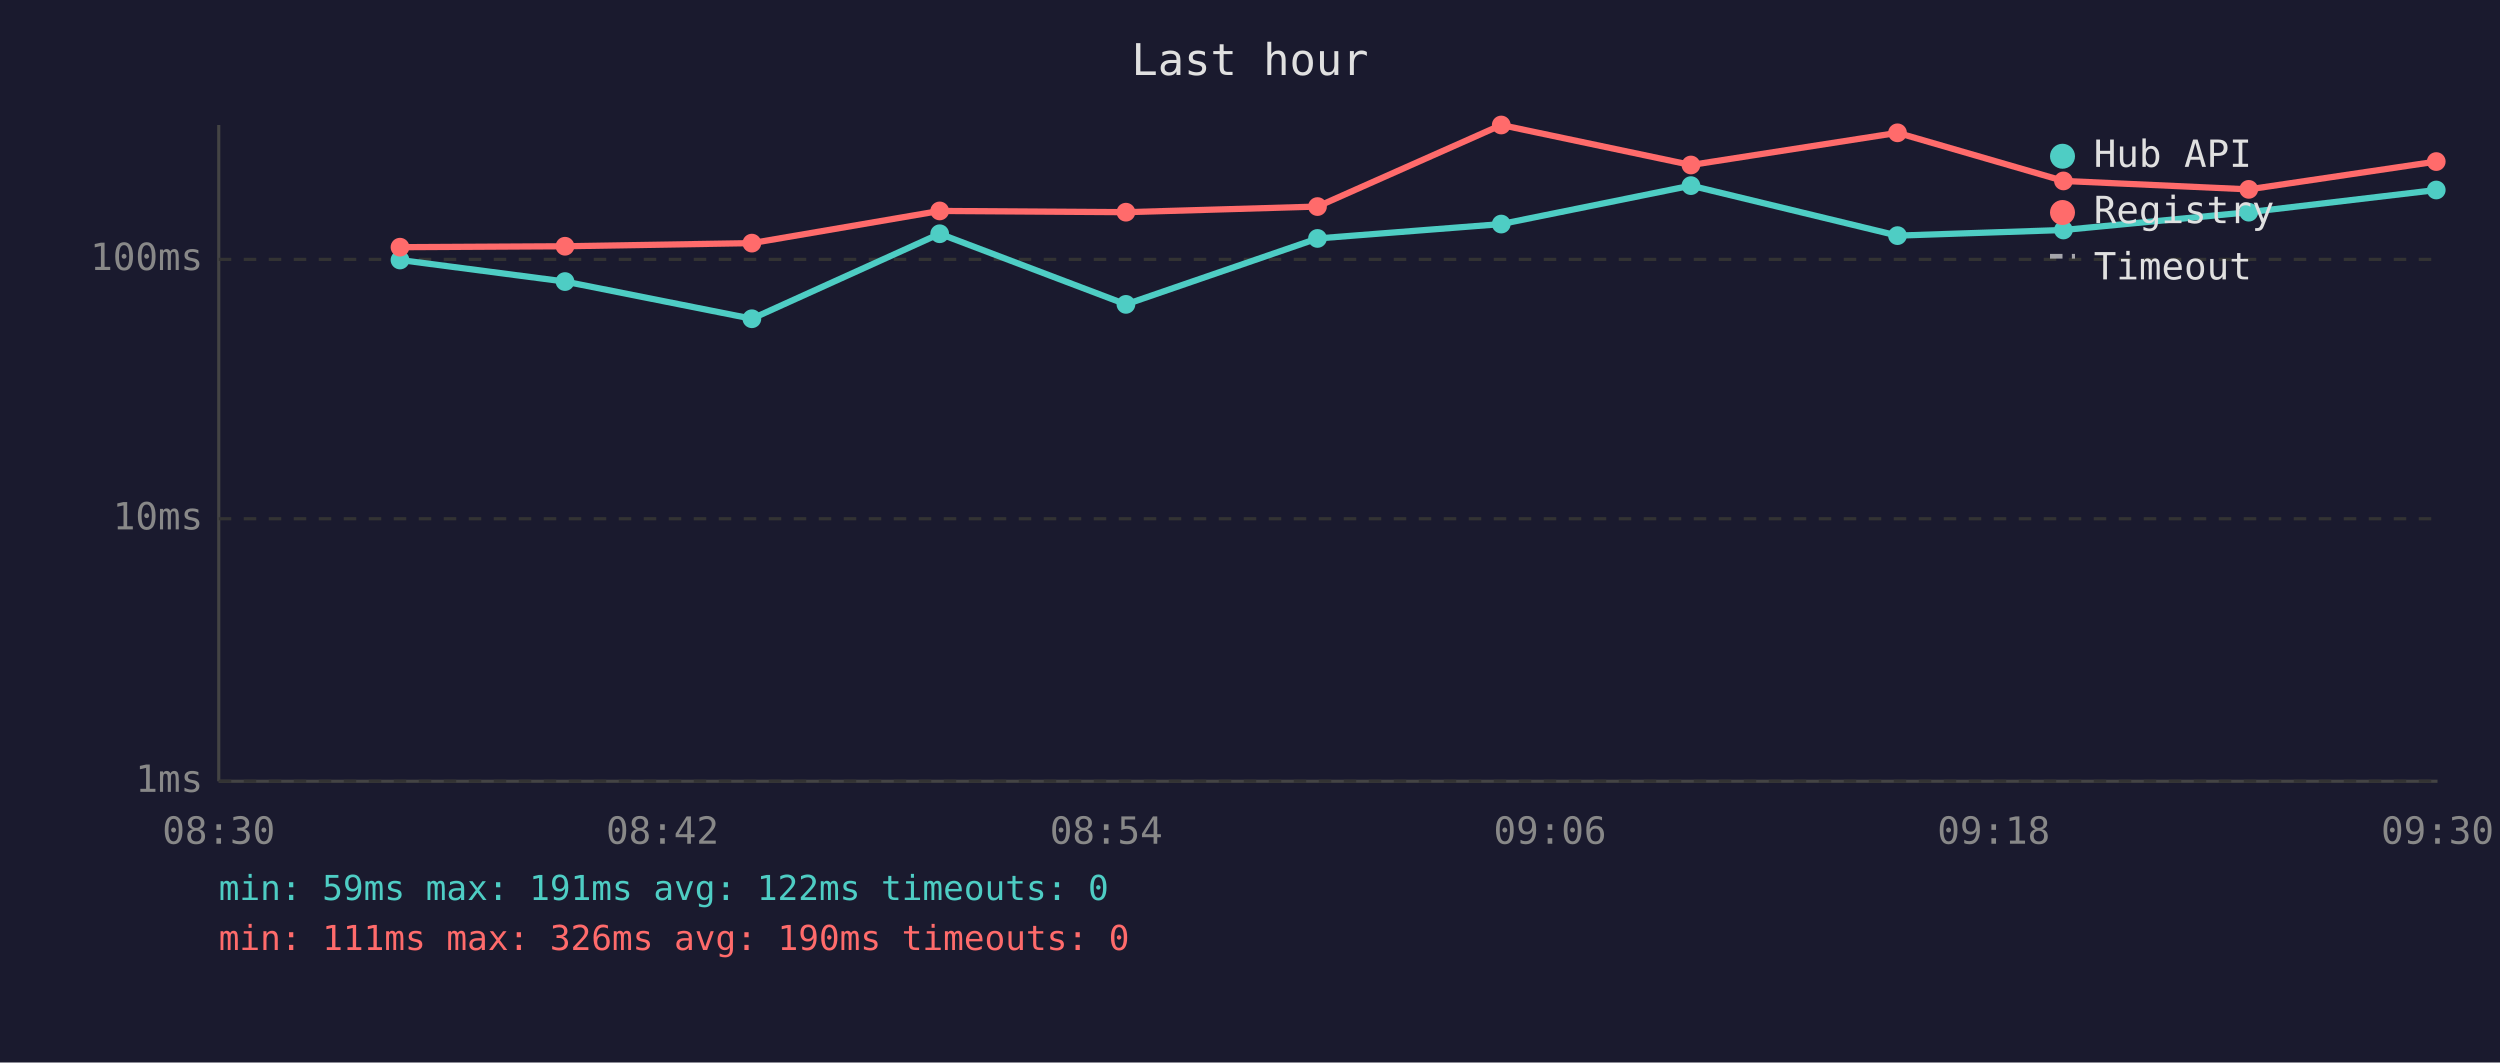
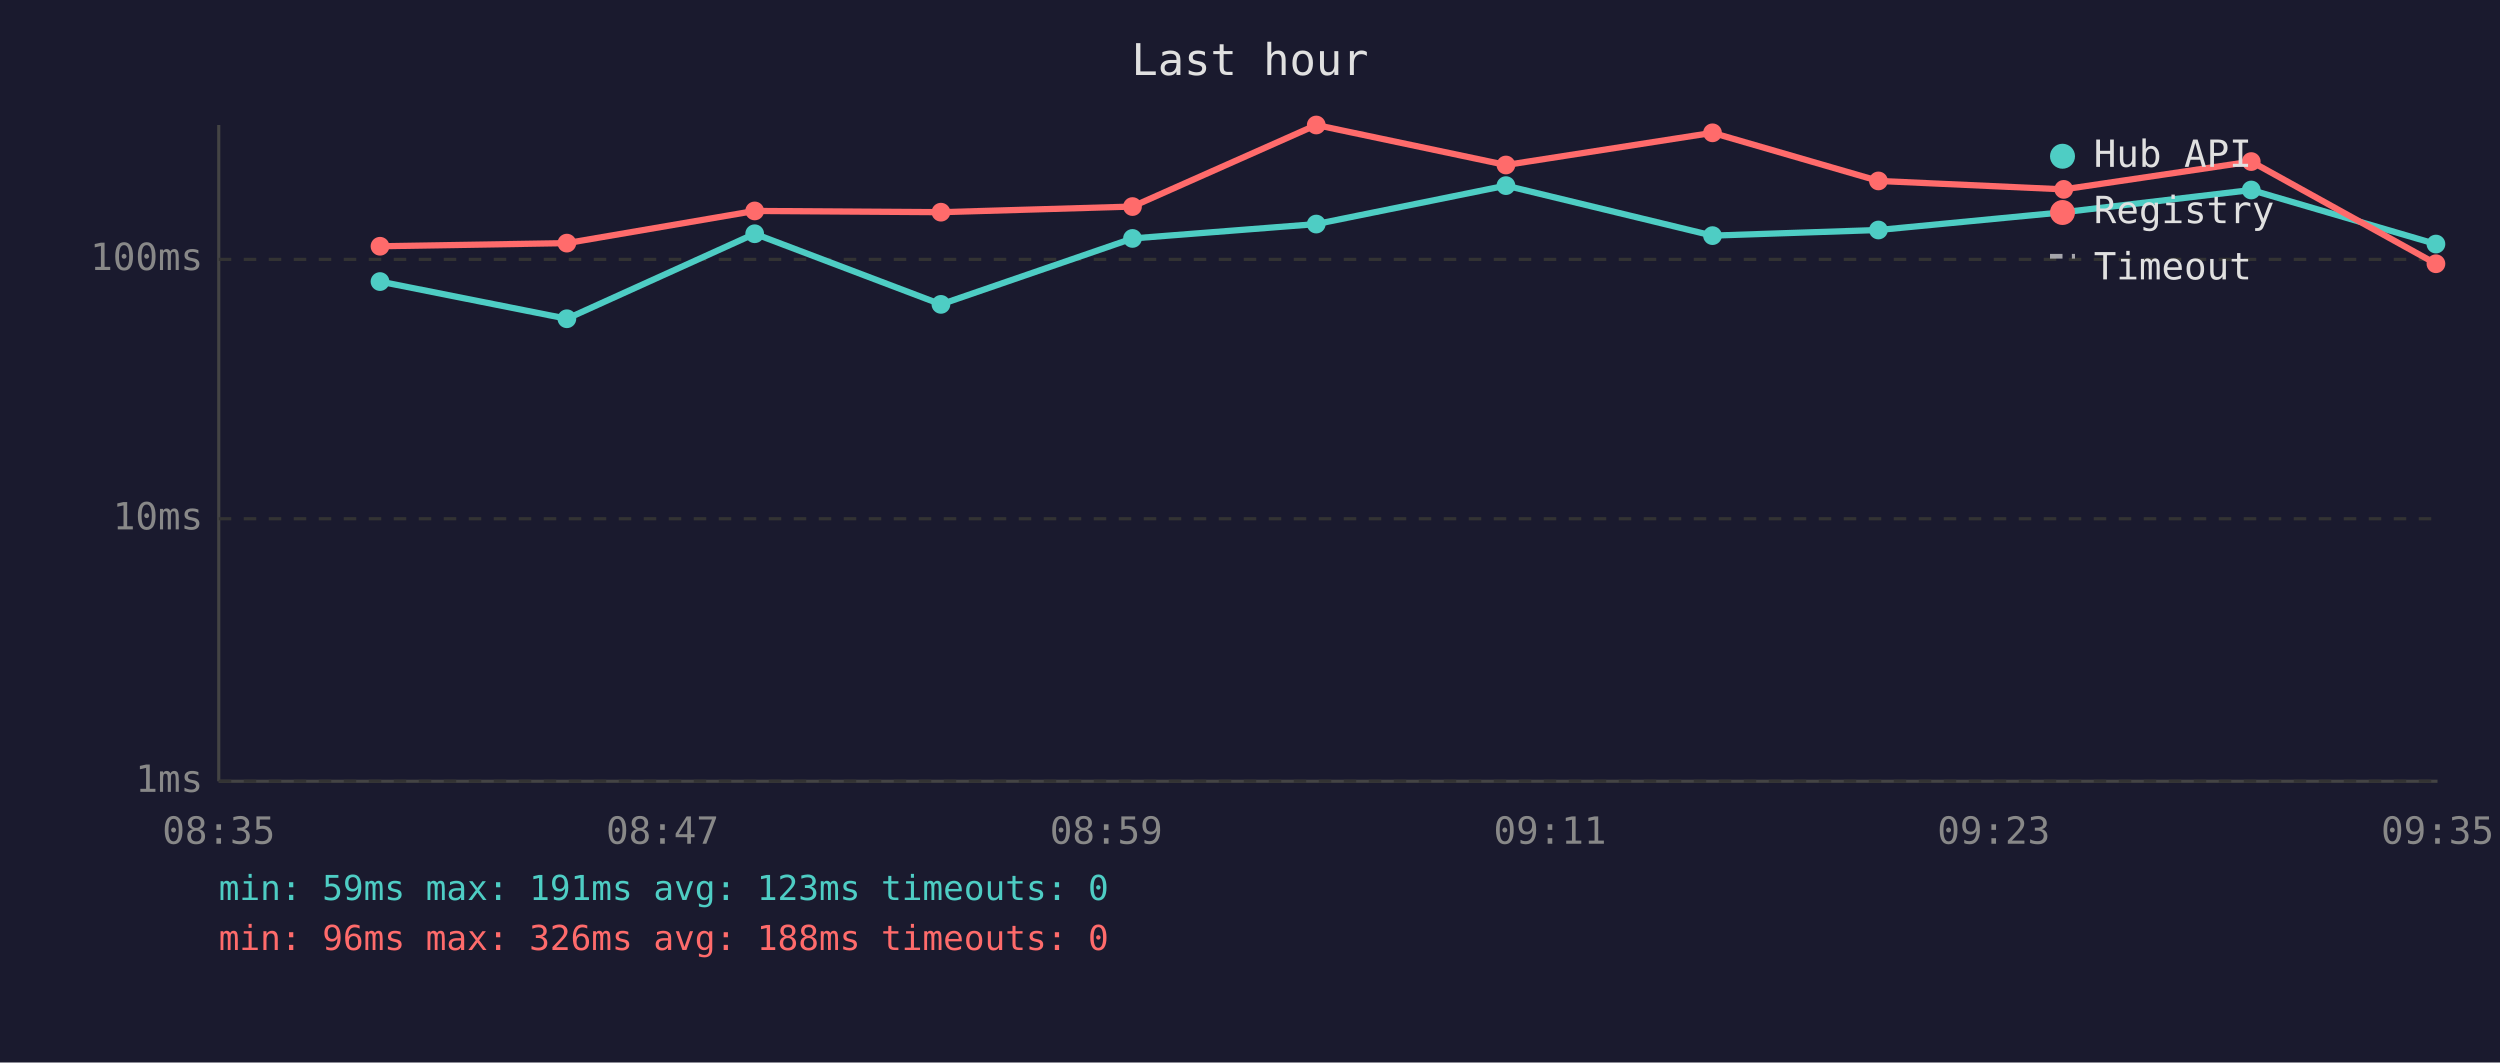
<svg xmlns="http://www.w3.org/2000/svg" viewBox="0 0 800 340" font-family="monospace" font-size="12">
  <rect width="800" height="340" fill="#1a1a2e" />
  <text x="400" y="24" fill="#e0e0e0" font-size="14" text-anchor="middle">Last hour</text>
  <line x1="70" y1="40" x2="70" y2="250" stroke="#444" stroke-width="1" />
  <line x1="70" y1="250" x2="780" y2="250" stroke="#444" stroke-width="1" />
  <line x1="70" y1="250" x2="780" y2="250" stroke="#333" stroke-width="1" stroke-dasharray="4" />
  <text x="65" y="250" fill="#888" text-anchor="end" dominant-baseline="middle">1ms</text>
  <line x1="70" y1="166" x2="780" y2="166" stroke="#333" stroke-width="1" stroke-dasharray="4" />
  <text x="65" y="166" fill="#888" text-anchor="end" dominant-baseline="middle">10ms</text>
  <line x1="70" y1="83" x2="780" y2="83" stroke="#333" stroke-width="1" stroke-dasharray="4" />
  <text x="65" y="83" fill="#888" text-anchor="end" dominant-baseline="middle">100ms</text>
-   <text x="70" y="270" fill="#888" text-anchor="middle">08:30</text>
-   <text x="212" y="270" fill="#888" text-anchor="middle">08:42</text>
-   <text x="354" y="270" fill="#888" text-anchor="middle">08:54</text>
-   <text x="496" y="270" fill="#888" text-anchor="middle">09:06</text>
-   <text x="638" y="270" fill="#888" text-anchor="middle">09:18</text>
-   <text x="780" y="270" fill="#888" text-anchor="middle">09:30</text>
-   <polyline points="128.0,83.2 180.8,90.1 240.6,102.0 300.7,74.8 360.3,97.4 421.6,76.3 480.4,71.7 541.1,59.4 607.2,75.4 660.3,73.6 719.6,67.9 779.6,60.8" fill="none" stroke="#4ecdc4" stroke-width="2" opacity="1" />
-   <circle cx="128.0" cy="83.2" r="3" fill="#4ecdc4" />
-   <circle cx="180.8" cy="90.1" r="3" fill="#4ecdc4" />
-   <circle cx="240.6" cy="102.0" r="3" fill="#4ecdc4" />
-   <circle cx="300.7" cy="74.8" r="3" fill="#4ecdc4" />
-   <circle cx="360.3" cy="97.4" r="3" fill="#4ecdc4" />
-   <circle cx="421.6" cy="76.3" r="3" fill="#4ecdc4" />
-   <circle cx="480.4" cy="71.7" r="3" fill="#4ecdc4" />
-   <circle cx="541.1" cy="59.4" r="3" fill="#4ecdc4" />
-   <circle cx="607.2" cy="75.4" r="3" fill="#4ecdc4" />
-   <circle cx="660.3" cy="73.6" r="3" fill="#4ecdc4" />
-   <circle cx="719.6" cy="67.9" r="3" fill="#4ecdc4" />
-   <circle cx="779.6" cy="60.8" r="3" fill="#4ecdc4" />
-   <polyline points="128.0,79.1 180.8,78.8 240.6,77.8 300.7,67.5 360.3,67.9 421.6,66.1 480.4,40.0 541.1,52.8 607.2,42.5 660.3,57.9 719.6,60.6 779.6,51.7" fill="none" stroke="#ff6b6b" stroke-width="2" opacity="1" />
-   <circle cx="128.0" cy="79.1" r="3" fill="#ff6b6b" />
-   <circle cx="180.8" cy="78.8" r="3" fill="#ff6b6b" />
-   <circle cx="240.6" cy="77.8" r="3" fill="#ff6b6b" />
-   <circle cx="300.7" cy="67.5" r="3" fill="#ff6b6b" />
-   <circle cx="360.3" cy="67.9" r="3" fill="#ff6b6b" />
-   <circle cx="421.6" cy="66.1" r="3" fill="#ff6b6b" />
-   <circle cx="480.4" cy="40.0" r="3" fill="#ff6b6b" />
-   <circle cx="541.1" cy="52.8" r="3" fill="#ff6b6b" />
-   <circle cx="607.2" cy="42.5" r="3" fill="#ff6b6b" />
-   <circle cx="660.3" cy="57.9" r="3" fill="#ff6b6b" />
-   <circle cx="719.6" cy="60.6" r="3" fill="#ff6b6b" />
-   <circle cx="779.6" cy="51.7" r="3" fill="#ff6b6b" />
+   <text x="70" y="270" fill="#888" text-anchor="middle">08:35</text>
+   <text x="212" y="270" fill="#888" text-anchor="middle">08:47</text>
+   <text x="354" y="270" fill="#888" text-anchor="middle">08:59</text>
+   <text x="496" y="270" fill="#888" text-anchor="middle">09:11</text>
+   <text x="638" y="270" fill="#888" text-anchor="middle">09:23</text>
+   <text x="780" y="270" fill="#888" text-anchor="middle">09:35</text>
+   <polyline points="121.6,90.1 181.4,102.0 241.5,74.8 301.1,97.4 362.4,76.3 421.2,71.7 481.9,59.4 548.0,75.4 601.1,73.6 660.4,67.9 720.4,60.8 779.5,78.1" fill="none" stroke="#4ecdc4" stroke-width="2" opacity="1" />
+   <circle cx="121.6" cy="90.1" r="3" fill="#4ecdc4" />
+   <circle cx="181.4" cy="102.0" r="3" fill="#4ecdc4" />
+   <circle cx="241.5" cy="74.8" r="3" fill="#4ecdc4" />
+   <circle cx="301.1" cy="97.4" r="3" fill="#4ecdc4" />
+   <circle cx="362.4" cy="76.3" r="3" fill="#4ecdc4" />
+   <circle cx="421.2" cy="71.7" r="3" fill="#4ecdc4" />
+   <circle cx="481.9" cy="59.4" r="3" fill="#4ecdc4" />
+   <circle cx="548.0" cy="75.4" r="3" fill="#4ecdc4" />
+   <circle cx="601.1" cy="73.6" r="3" fill="#4ecdc4" />
+   <circle cx="660.4" cy="67.9" r="3" fill="#4ecdc4" />
+   <circle cx="720.4" cy="60.8" r="3" fill="#4ecdc4" />
+   <circle cx="779.5" cy="78.1" r="3" fill="#4ecdc4" />
+   <polyline points="121.6,78.8 181.4,77.8 241.5,67.5 301.1,67.9 362.4,66.1 421.2,40.0 481.9,52.8 548.0,42.5 601.1,57.9 660.4,60.6 720.4,51.7 779.5,84.4" fill="none" stroke="#ff6b6b" stroke-width="2" opacity="1" />
+   <circle cx="121.6" cy="78.8" r="3" fill="#ff6b6b" />
+   <circle cx="181.4" cy="77.8" r="3" fill="#ff6b6b" />
+   <circle cx="241.5" cy="67.5" r="3" fill="#ff6b6b" />
+   <circle cx="301.1" cy="67.9" r="3" fill="#ff6b6b" />
+   <circle cx="362.4" cy="66.1" r="3" fill="#ff6b6b" />
+   <circle cx="421.2" cy="40.0" r="3" fill="#ff6b6b" />
+   <circle cx="481.9" cy="52.8" r="3" fill="#ff6b6b" />
+   <circle cx="548.0" cy="42.5" r="3" fill="#ff6b6b" />
+   <circle cx="601.1" cy="57.9" r="3" fill="#ff6b6b" />
+   <circle cx="660.4" cy="60.6" r="3" fill="#ff6b6b" />
+   <circle cx="720.4" cy="51.7" r="3" fill="#ff6b6b" />
+   <circle cx="779.5" cy="84.4" r="3" fill="#ff6b6b" />
  <circle cx="660" cy="50" r="4" fill="#4ecdc4" />
  <text x="670" y="50" fill="#e0e0e0" dominant-baseline="middle">Hub API</text>
  <circle cx="660" cy="68" r="4" fill="#ff6b6b" />
  <text x="670" y="68" fill="#e0e0e0" dominant-baseline="middle">Registry</text>
  <line x1="656" y1="82" x2="664" y2="82" stroke="#e0e0e0" stroke-width="1.5" stroke-dasharray="4,3" opacity="0.7" />
  <text x="670" y="86" fill="#e0e0e0" dominant-baseline="middle">Timeout</text>
-   <text x="70" y="288" fill="#4ecdc4" font-size="11">min: 59ms  max: 191ms  avg: 122ms  timeouts: 0</text>
-   <text x="70" y="304" fill="#ff6b6b" font-size="11">min: 111ms  max: 326ms  avg: 190ms  timeouts: 0</text>
+   <text x="70" y="288" fill="#4ecdc4" font-size="11">min: 59ms  max: 191ms  avg: 123ms  timeouts: 0</text>
+   <text x="70" y="304" fill="#ff6b6b" font-size="11">min: 96ms  max: 326ms  avg: 188ms  timeouts: 0</text>
</svg>
